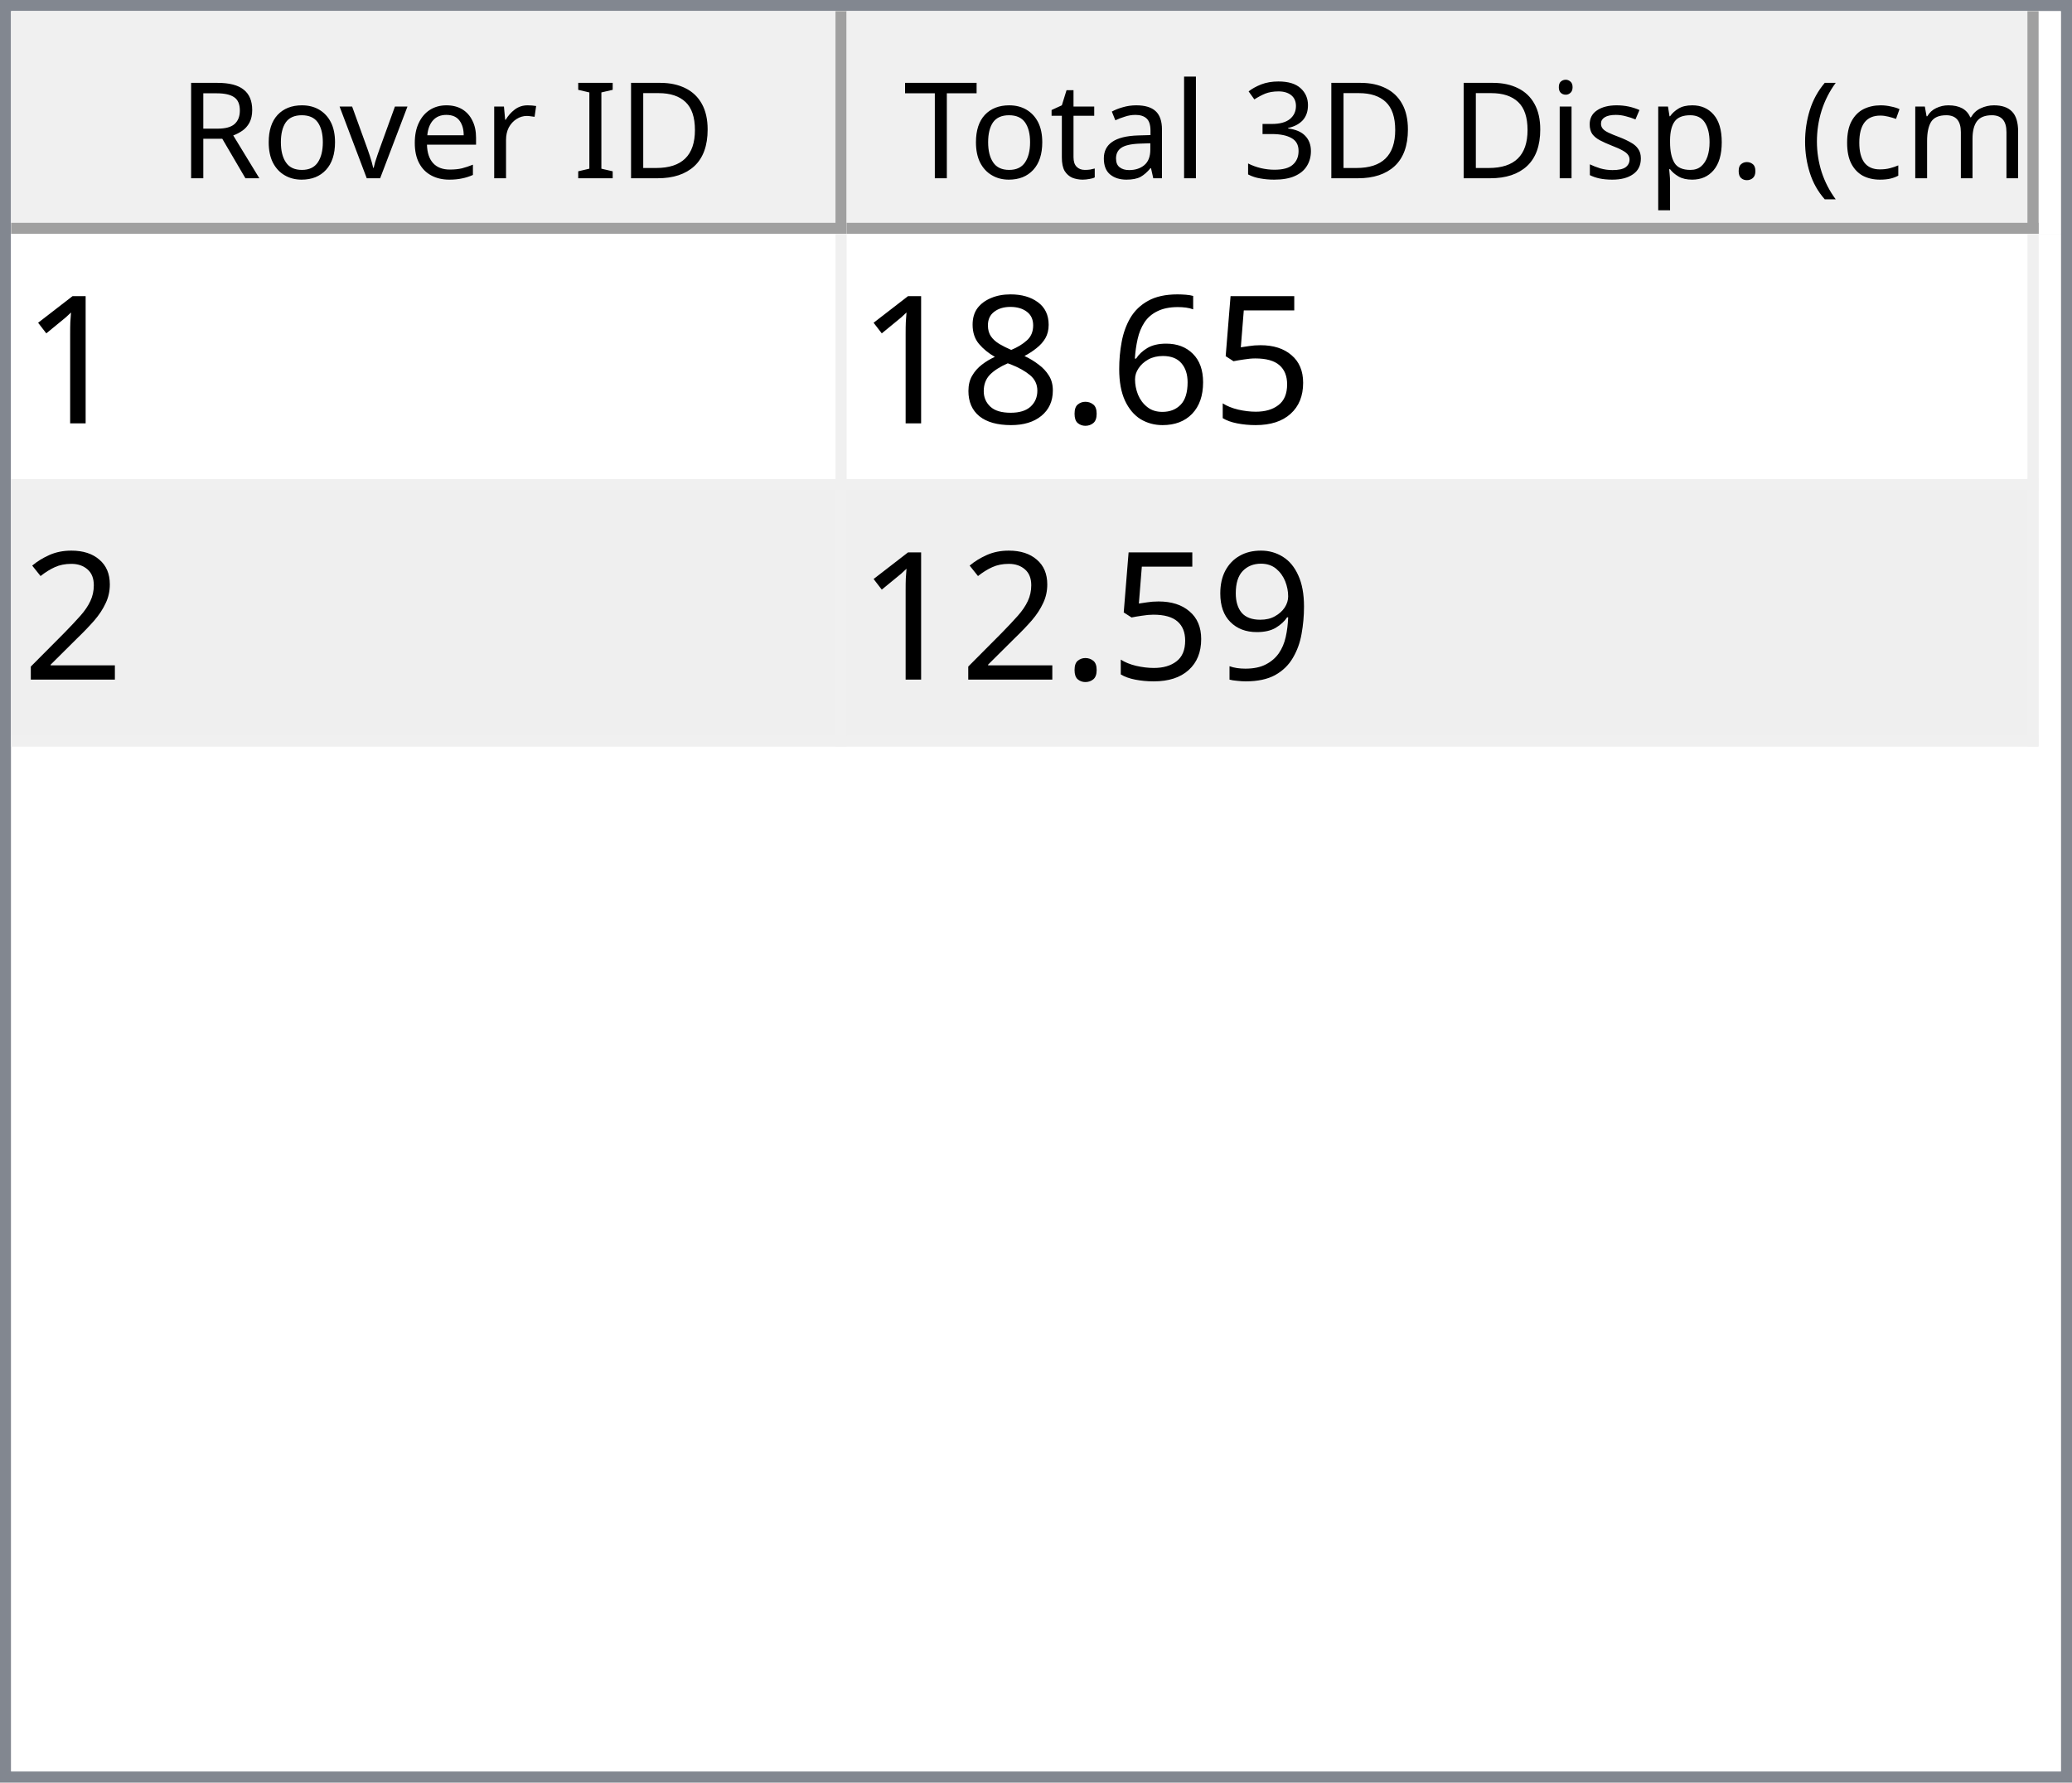
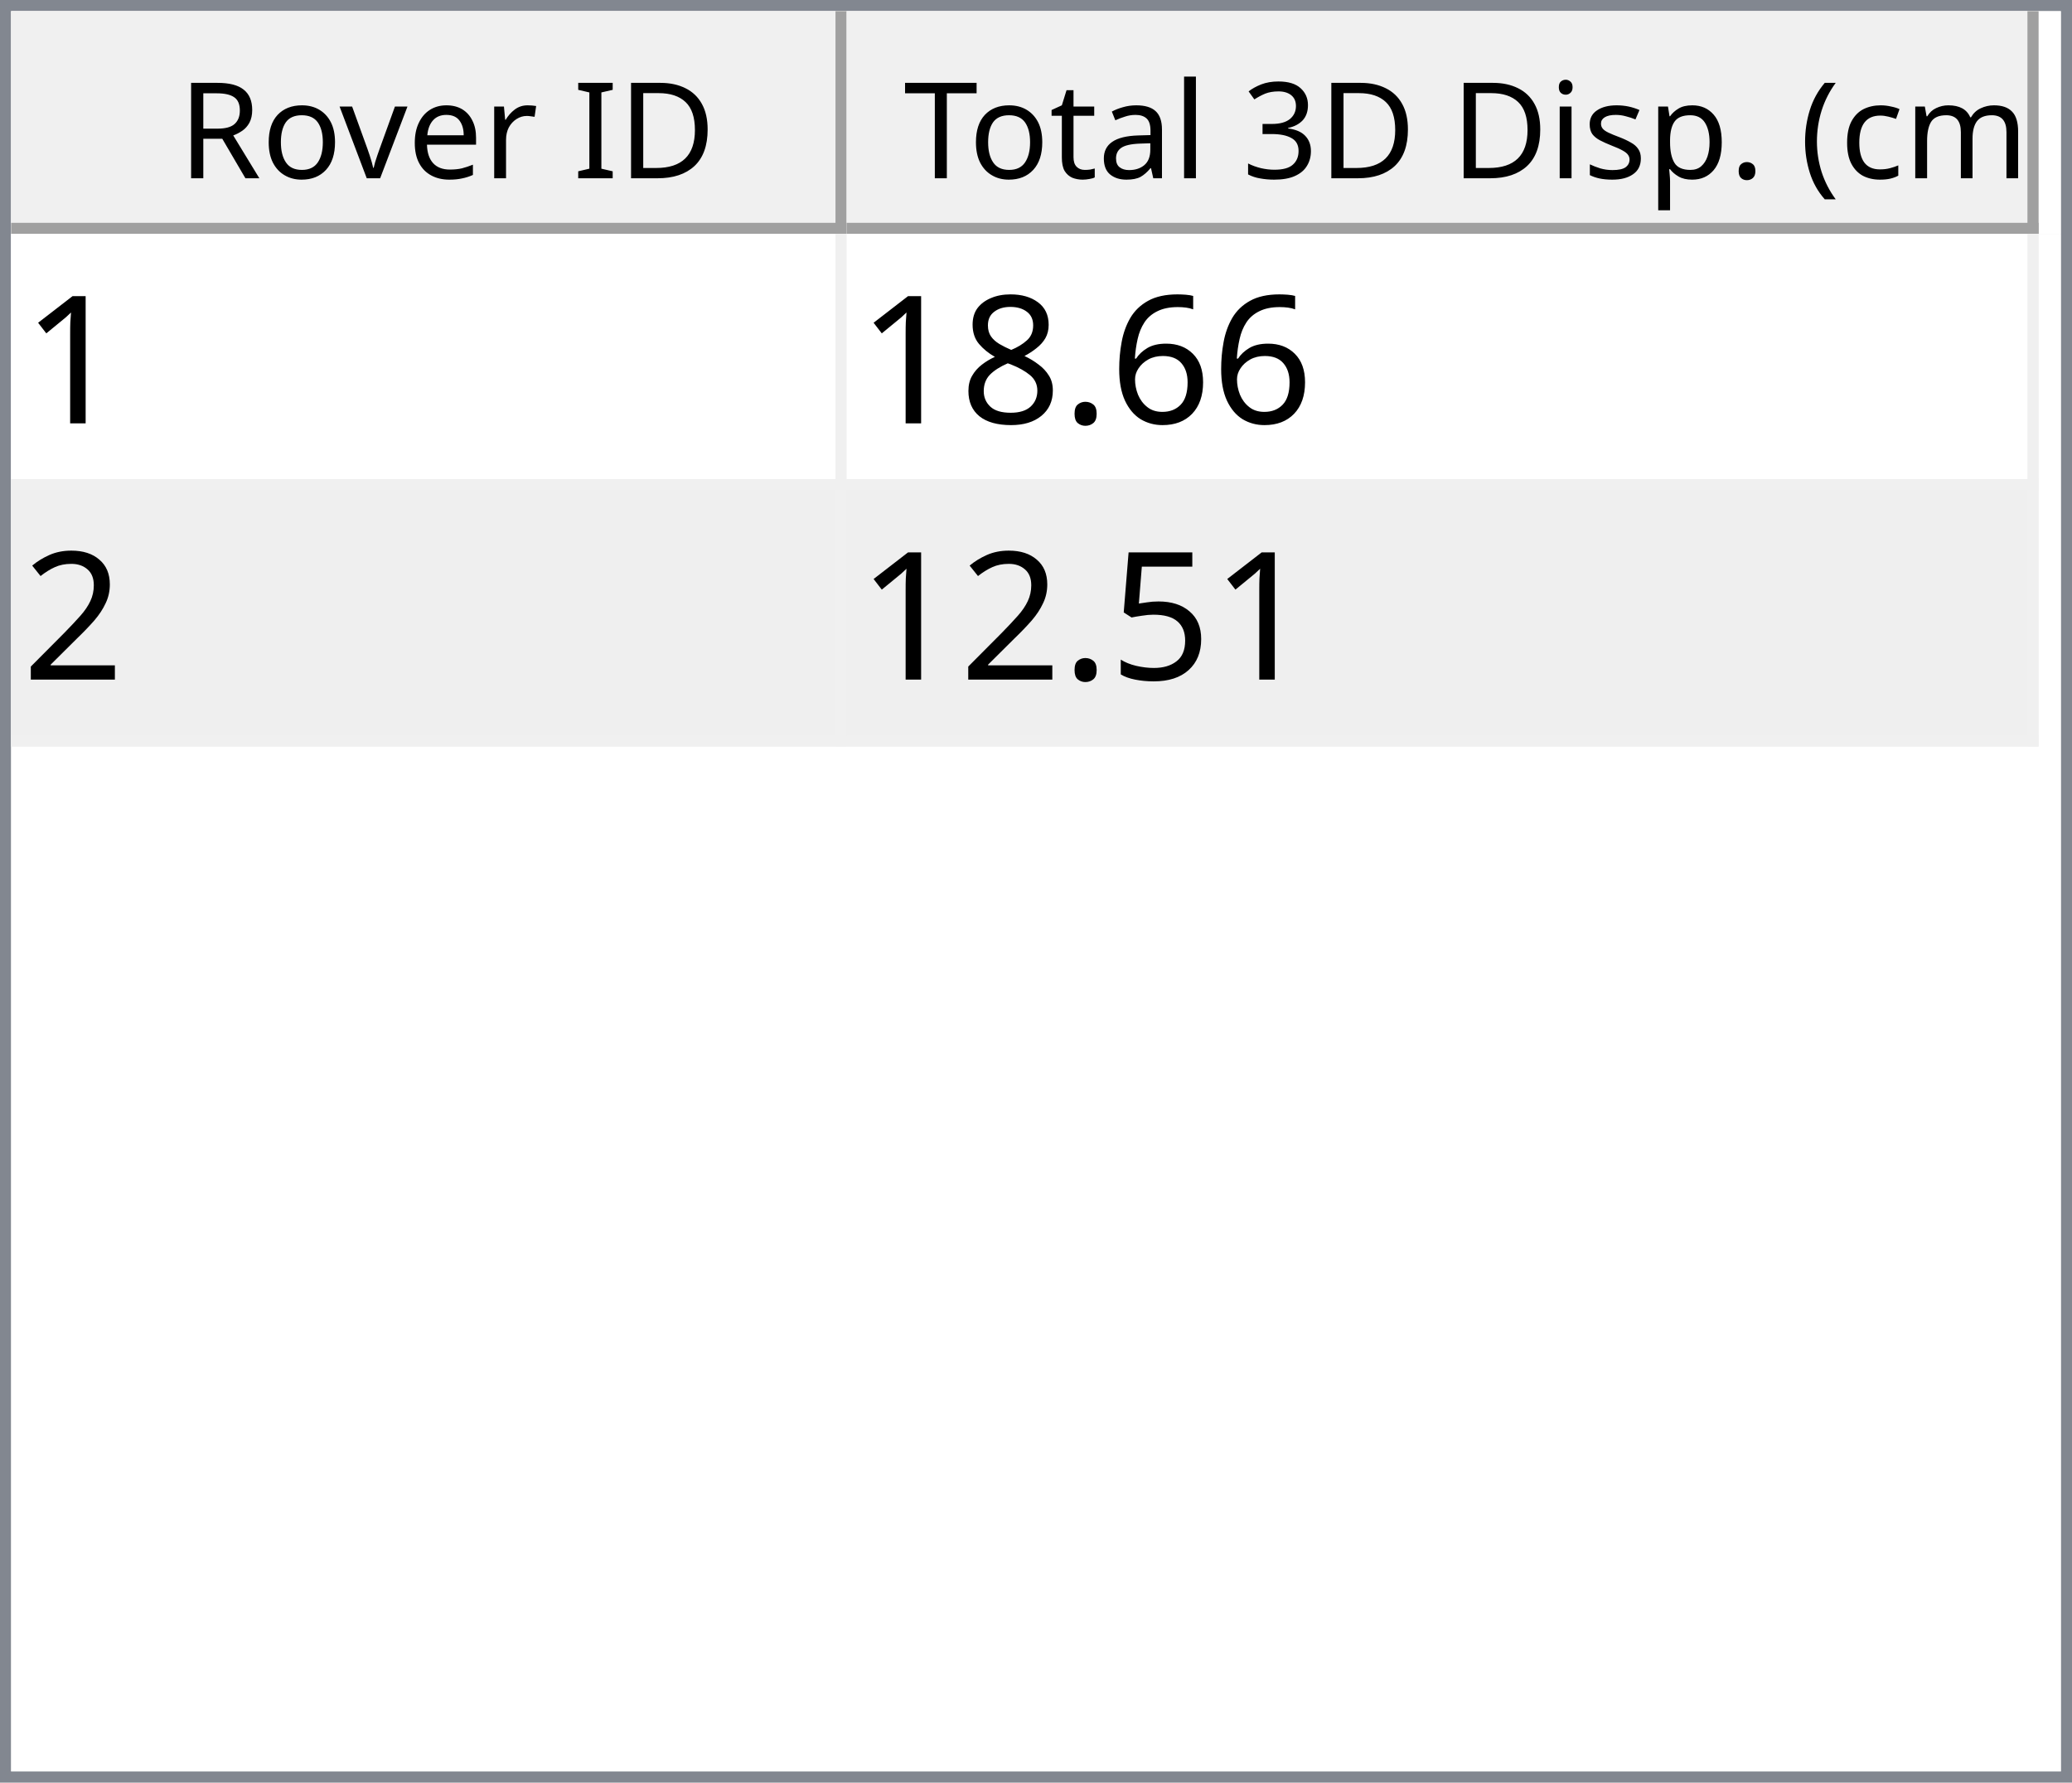
<svg xmlns="http://www.w3.org/2000/svg" style="fill-opacity:1; color-rendering:auto; color-interpolation:auto; text-rendering:auto; stroke:black; stroke-linecap:square; stroke-miterlimit:10; shape-rendering:auto; stroke-opacity:1; fill:black; stroke-dasharray:none; font-weight:normal; stroke-width:1; font-family:'Dialog'; font-style:normal; stroke-linejoin:miter; font-size:12px; stroke-dashoffset:0; image-rendering:auto;" width="186" height="160">
  <defs id="genericDefs" />
  <g>
    <defs id="defs1">
      <clipPath clipPathUnits="userSpaceOnUse" id="clipPath1">
        <path d="M0 0 L186 0 L186 160 L0 160 L0 0 Z" />
      </clipPath>
      <clipPath clipPathUnits="userSpaceOnUse" id="clipPath2">
        <path d="M0 0 L0 160 L186 160 L186 0 Z" />
      </clipPath>
      <clipPath clipPathUnits="userSpaceOnUse" id="clipPath3">
        <path d="M0 0 L0 20 L184 20 L184 0 Z" />
      </clipPath>
      <clipPath clipPathUnits="userSpaceOnUse" id="clipPath4">
        <path d="M0 0 L0 20 L75 20 L75 0 Z" />
      </clipPath>
      <clipPath clipPathUnits="userSpaceOnUse" id="clipPath5">
        <path d="M1 1 L1 19 L74 19 L74 1 Z" />
      </clipPath>
      <clipPath clipPathUnits="userSpaceOnUse" id="clipPath6">
        <path d="M0 0 L0 18 L73 18 L73 0 Z" />
      </clipPath>
      <clipPath clipPathUnits="userSpaceOnUse" id="clipPath7">
        <path d="M-0.5 -0.5 L-0.5 19.5 L74.5 19.5 L74.5 -0.5 Z" />
      </clipPath>
      <clipPath clipPathUnits="userSpaceOnUse" id="clipPath8">
        <path d="M0 0 L0 20 L107 20 L107 0 Z" />
      </clipPath>
      <clipPath clipPathUnits="userSpaceOnUse" id="clipPath9">
        <path d="M1 1 L1 19 L106 19 L106 1 Z" />
      </clipPath>
      <clipPath clipPathUnits="userSpaceOnUse" id="clipPath10">
        <path d="M0 0 L0 18 L105 18 L105 0 Z" />
      </clipPath>
      <clipPath clipPathUnits="userSpaceOnUse" id="clipPath11">
        <path d="M-0.5 -0.5 L-0.5 19.5 L106.5 19.5 L106.5 -0.5 Z" />
      </clipPath>
      <clipPath clipPathUnits="userSpaceOnUse" id="clipPath12">
        <path d="M0 0 L0 138 L184 138 L184 0 Z" />
      </clipPath>
      <clipPath clipPathUnits="userSpaceOnUse" id="clipPath13">
        <path d="M0 0 L0 46 L182 46 L182 0 Z" />
      </clipPath>
      <clipPath clipPathUnits="userSpaceOnUse" id="clipPath14">
        <path d="M-0.5 -0.5 L-0.5 45.5 L181.5 45.5 L181.5 -0.5 Z" />
      </clipPath>
      <clipPath clipPathUnits="userSpaceOnUse" id="clipPath15">
        <path d="M0 0 L0 22 L74 22 L74 0 Z" />
      </clipPath>
      <clipPath clipPathUnits="userSpaceOnUse" id="clipPath16">
        <path d="M0 0 L0 22 L106 22 L106 0 Z" />
      </clipPath>
      <font horiz-adv-x="64.551" id="font1">
        <font-face ascent="107.91" descent="25.098" units-per-em="100" style="font-style:normal; font-family:Segoe UI; font-weight:normal;" />
        <missing-glyph horiz-adv-x="64.551" d="M8.109 0 L8.109 68.266 L56.453 68.266 L56.453 0 L8.109 0 ZM15.328 7.234 L49.219 7.234 L49.219 61.031 L15.328 61.031 L15.328 7.234 Z" />
        <glyph unicode="D" horiz-adv-x="70.117" d="M9.188 0 L9.188 70.016 L28.516 70.016 Q65.531 70.016 65.531 35.891 Q65.531 19.672 55.25 9.836 Q44.969 0 27.734 0 L9.188 0 ZM17.391 62.594 L17.391 7.422 L27.828 7.422 Q41.609 7.422 49.273 14.797 Q56.938 22.172 56.938 35.688 Q56.938 62.594 28.328 62.594 L17.391 62.594 Z" />
        <glyph unicode="I" horiz-adv-x="26.611" d="M17.391 0 L9.188 0 L9.188 70.016 L17.391 70.016 L17.391 0 Z" />
        <glyph unicode=" " horiz-adv-x="27.393" d="" />
        <glyph unicode="r" horiz-adv-x="34.766" d="M34.188 41.891 Q32.078 43.5 28.125 43.5 Q23 43.5 19.555 38.672 Q16.109 33.844 16.109 25.484 L16.109 0 L8.109 0 L8.109 50 L16.109 50 L16.109 39.703 L16.312 39.703 Q18.016 44.969 21.531 47.922 Q25.047 50.875 29.391 50.875 Q32.516 50.875 34.188 50.203 L34.188 41.891 Z" />
        <glyph unicode="e" horiz-adv-x="52.295" d="M48.297 23 L12.984 23 Q13.188 14.656 17.484 10.109 Q21.781 5.562 29.297 5.562 Q37.75 5.562 44.828 11.141 L44.828 3.609 Q38.234 -1.172 27.391 -1.172 Q16.797 -1.172 10.742 5.641 Q4.688 12.453 4.688 24.812 Q4.688 36.469 11.305 43.82 Q17.922 51.172 27.734 51.172 Q37.547 51.172 42.922 44.828 Q48.297 38.484 48.297 27.203 L48.297 23 ZM40.094 29.781 Q40.047 36.719 36.75 40.578 Q33.453 44.438 27.594 44.438 Q21.922 44.438 17.969 40.383 Q14.016 36.328 13.094 29.781 L40.094 29.781 Z" />
        <glyph unicode="v" horiz-adv-x="47.9" d="M47.406 50 L27.484 0 L19.625 0 L0.688 50 L9.469 50 L22.172 13.672 Q23.578 9.672 23.922 6.688 L24.125 6.688 Q24.609 10.453 25.688 13.484 L38.969 50 L47.406 50 Z" />
        <glyph unicode="o" horiz-adv-x="58.594" d="M29 -1.172 Q17.922 -1.172 11.305 5.836 Q4.688 12.844 4.688 24.422 Q4.688 37.016 11.57 44.094 Q18.453 51.172 30.172 51.172 Q41.359 51.172 47.633 44.289 Q53.906 37.406 53.906 25.203 Q53.906 13.234 47.141 6.031 Q40.375 -1.172 29 -1.172 ZM29.594 44.438 Q21.875 44.438 17.383 39.188 Q12.891 33.938 12.891 24.703 Q12.891 15.828 17.43 10.695 Q21.969 5.562 29.594 5.562 Q37.359 5.562 41.531 10.594 Q45.703 15.625 45.703 24.906 Q45.703 34.281 41.531 39.359 Q37.359 44.438 29.594 44.438 Z" />
        <glyph unicode="R" horiz-adv-x="59.814" d="M59.375 0 L49.609 0 L37.891 19.625 Q36.281 22.359 34.766 24.289 Q33.25 26.219 31.664 27.438 Q30.078 28.656 28.25 29.219 Q26.422 29.781 24.125 29.781 L17.391 29.781 L17.391 0 L9.188 0 L9.188 70.016 L30.078 70.016 Q34.672 70.016 38.555 68.867 Q42.438 67.719 45.289 65.375 Q48.141 63.031 49.758 59.547 Q51.375 56.062 51.375 51.375 Q51.375 47.703 50.273 44.656 Q49.172 41.609 47.148 39.211 Q45.125 36.812 42.266 35.133 Q39.406 33.453 35.844 32.516 L35.844 32.328 Q37.594 31.547 38.891 30.547 Q40.188 29.547 41.359 28.18 Q42.531 26.812 43.68 25.078 Q44.828 23.344 46.234 21.047 L59.375 0 ZM17.391 62.594 L17.391 37.203 L28.516 37.203 Q31.594 37.203 34.203 38.133 Q36.812 39.062 38.719 40.797 Q40.625 42.531 41.703 45.047 Q42.781 47.562 42.781 50.688 Q42.781 56.297 39.141 59.445 Q35.5 62.594 28.609 62.594 L17.391 62.594 Z" />
        <glyph unicode=")" horiz-adv-x="30.176" d="M8.297 -15.922 L1.172 -15.922 Q16.406 2.344 16.406 26.812 Q16.406 51.469 1.078 70.016 L8.297 70.016 Q23.531 52.156 23.531 26.703 Q23.531 1.375 8.297 -15.922 Z" />
        <glyph unicode="m" horiz-adv-x="86.133" d="M79.109 0 L71.094 0 L71.094 28.719 Q71.094 37.016 68.531 40.727 Q65.969 44.438 59.906 44.438 Q54.781 44.438 51.195 39.75 Q47.609 35.062 47.609 28.516 L47.609 0 L39.594 0 L39.594 29.688 Q39.594 44.438 28.219 44.438 Q22.953 44.438 19.531 40.016 Q16.109 35.594 16.109 28.516 L16.109 0 L8.109 0 L8.109 50 L16.109 50 L16.109 42.094 L16.312 42.094 Q21.625 51.172 31.844 51.172 Q36.969 51.172 40.773 48.312 Q44.578 45.453 46 40.828 Q51.562 51.172 62.594 51.172 Q79.109 51.172 79.109 30.812 L79.109 0 Z" />
        <glyph unicode="c" horiz-adv-x="46.191" d="M42.188 2.297 Q36.422 -1.172 28.516 -1.172 Q17.828 -1.172 11.258 5.789 Q4.688 12.75 4.688 23.828 Q4.688 36.188 11.766 43.68 Q18.844 51.172 30.672 51.172 Q37.25 51.172 42.281 48.734 L42.281 40.531 Q36.719 44.438 30.375 44.438 Q22.703 44.438 17.797 38.945 Q12.891 33.453 12.891 24.516 Q12.891 15.719 17.508 10.641 Q22.125 5.562 29.891 5.562 Q36.422 5.562 42.188 9.906 L42.188 2.297 Z" />
        <glyph unicode="(" horiz-adv-x="30.176" d="M29.109 -15.922 L21.969 -15.922 Q6.844 1.375 6.844 26.703 Q6.844 52.156 21.969 70.016 L29.203 70.016 Q13.875 51.469 13.875 26.812 Q13.875 2.344 29.109 -15.922 Z" />
        <glyph unicode="." horiz-adv-x="21.68" d="M10.891 -1.078 Q8.641 -1.078 7.055 0.539 Q5.469 2.156 5.469 4.391 Q5.469 6.641 7.055 8.273 Q8.641 9.906 10.891 9.906 Q13.188 9.906 14.797 8.273 Q16.406 6.641 16.406 4.391 Q16.406 2.156 14.797 0.539 Q13.188 -1.078 10.891 -1.078 Z" />
        <glyph unicode="p" horiz-adv-x="58.789" d="M16.312 7.234 L16.109 7.234 L16.109 -23 L8.109 -23 L8.109 50 L16.109 50 L16.109 41.219 L16.312 41.219 Q22.219 51.172 33.594 51.172 Q43.266 51.172 48.688 44.461 Q54.109 37.75 54.109 26.469 Q54.109 13.922 48 6.375 Q41.891 -1.172 31.297 -1.172 Q21.578 -1.172 16.312 7.234 ZM16.109 27.391 L16.109 20.406 Q16.109 14.203 20.141 9.883 Q24.172 5.562 30.375 5.562 Q37.641 5.562 41.773 11.133 Q45.906 16.703 45.906 26.609 Q45.906 34.969 42.047 39.703 Q38.188 44.438 31.594 44.438 Q24.609 44.438 20.359 39.578 Q16.109 34.719 16.109 27.391 Z" />
        <glyph unicode="s" horiz-adv-x="42.432" d="M5.078 1.812 L5.078 10.406 Q11.625 5.562 19.484 5.562 Q30.031 5.562 30.031 12.594 Q30.031 14.594 29.125 15.992 Q28.219 17.391 26.68 18.461 Q25.141 19.531 23.07 20.383 Q21 21.234 18.609 22.172 Q15.281 23.484 12.766 24.828 Q10.25 26.172 8.57 27.859 Q6.891 29.547 6.031 31.695 Q5.172 33.844 5.172 36.719 Q5.172 40.234 6.789 42.945 Q8.406 45.656 11.086 47.484 Q13.766 49.312 17.211 50.242 Q20.656 51.172 24.312 51.172 Q30.812 51.172 35.938 48.922 L35.938 40.828 Q30.422 44.438 23.25 44.438 Q21 44.438 19.195 43.922 Q17.391 43.406 16.094 42.477 Q14.797 41.547 14.086 40.258 Q13.375 38.969 13.375 37.406 Q13.375 35.453 14.086 34.133 Q14.797 32.812 16.164 31.789 Q17.531 30.766 19.484 29.938 Q21.438 29.109 23.922 28.125 Q27.25 26.859 29.883 25.516 Q32.516 24.172 34.375 22.484 Q36.234 20.797 37.234 18.602 Q38.234 16.406 38.234 13.375 Q38.234 9.672 36.602 6.938 Q34.969 4.203 32.234 2.398 Q29.5 0.594 25.93 -0.289 Q22.359 -1.172 18.453 -1.172 Q10.75 -1.172 5.078 1.812 Z" />
        <glyph unicode="i" horiz-adv-x="24.219" d="M12.203 62.703 Q10.062 62.703 8.547 64.164 Q7.031 65.625 7.031 67.875 Q7.031 70.125 8.547 71.609 Q10.062 73.094 12.203 73.094 Q14.406 73.094 15.945 71.609 Q17.484 70.125 17.484 67.875 Q17.484 65.719 15.945 64.211 Q14.406 62.703 12.203 62.703 ZM16.109 0 L8.109 0 L8.109 50 L16.109 50 L16.109 0 Z" />
        <glyph unicode="3" horiz-adv-x="53.906" d="M46.531 19.828 Q46.531 15.094 44.75 11.211 Q42.969 7.328 39.719 4.57 Q36.469 1.812 31.93 0.297 Q27.391 -1.219 21.922 -1.219 Q11.922 -1.219 6 2.594 L6 11.188 Q13.094 5.609 22.219 5.609 Q25.875 5.609 28.828 6.539 Q31.781 7.469 33.906 9.227 Q36.031 10.984 37.18 13.477 Q38.328 15.969 38.328 19.094 Q38.328 32.812 18.797 32.812 L12.984 32.812 L12.984 39.594 L18.5 39.594 Q35.797 39.594 35.797 52.484 Q35.797 64.406 22.609 64.406 Q15.188 64.406 8.688 59.422 L8.688 67.188 Q15.375 71.188 24.609 71.188 Q29 71.188 32.57 69.969 Q36.141 68.75 38.68 66.555 Q41.219 64.359 42.609 61.281 Q44 58.203 44 54.5 Q44 40.672 30.031 36.719 L30.031 36.531 Q33.594 36.141 36.625 34.797 Q39.656 33.453 41.852 31.305 Q44.047 29.156 45.289 26.25 Q46.531 23.344 46.531 19.828 Z" />
        <glyph unicode="l" horiz-adv-x="24.219" d="M16.109 0 L8.109 0 L8.109 74.031 L16.109 74.031 L16.109 0 Z" />
        <glyph unicode="a" horiz-adv-x="50.879" d="M43.891 0 L35.891 0 L35.891 7.812 L35.688 7.812 Q30.469 -1.172 20.312 -1.172 Q12.844 -1.172 8.617 2.781 Q4.391 6.734 4.391 13.281 Q4.391 27.297 20.906 29.594 L35.891 31.688 Q35.891 44.438 25.594 44.438 Q16.547 44.438 9.281 38.281 L9.281 46.484 Q16.656 51.172 26.266 51.172 Q43.891 51.172 43.891 32.516 L43.891 0 ZM35.891 25.297 L23.828 23.641 Q18.266 22.859 15.43 20.875 Q12.594 18.891 12.594 13.875 Q12.594 10.203 15.211 7.883 Q17.828 5.562 22.172 5.562 Q28.125 5.562 32.008 9.742 Q35.891 13.922 35.891 20.312 L35.891 25.297 Z" />
        <glyph unicode="t" horiz-adv-x="33.887" d="M31.297 0.484 Q28.469 -1.078 23.828 -1.078 Q10.688 -1.078 10.688 13.578 L10.688 43.172 L2.094 43.172 L2.094 50 L10.688 50 L10.688 62.203 L18.703 64.797 L18.703 50 L31.297 50 L31.297 43.172 L18.703 43.172 L18.703 14.984 Q18.703 9.969 20.414 7.82 Q22.125 5.672 26.078 5.672 Q29.109 5.672 31.297 7.328 L31.297 0.484 Z" />
        <glyph unicode="T" horiz-adv-x="52.393" d="M50.594 62.594 L30.375 62.594 L30.375 0 L22.172 0 L22.172 62.594 L2 62.594 L2 70.016 L50.594 70.016 L50.594 62.594 Z" />
      </font>
      <font horiz-adv-x="75.0" id="font2">
        <font-face ascent="100.537" descent="21.973" units-per-em="100" style="font-style:normal; font-family:sans-serif; font-weight:normal;" />
        <missing-glyph horiz-adv-x="75.0" d="M12.5 0 L12.5 62.5 L62.5 62.5 L62.5 0 L12.5 0 ZM14.062 1.562 L60.938 1.562 L60.938 60.938 L14.062 60.938 L14.062 1.562 Z" />
        <glyph unicode="1" horiz-adv-x="55.615" d="M37.25 0 L28.469 0 L28.469 56 Q25.297 52.984 20.141 49.953 Q14.984 46.922 10.891 45.406 L10.891 53.906 Q18.266 57.375 23.781 62.305 Q29.297 67.234 31.594 71.875 L37.25 71.875 L37.25 0 Z" />
-         <glyph unicode="5" horiz-adv-x="55.615" d="M4.156 18.75 L13.375 19.531 Q14.406 12.797 18.141 9.398 Q21.875 6 27.156 6 Q33.5 6 37.891 10.789 Q42.281 15.578 42.281 23.484 Q42.281 31 38.062 35.352 Q33.844 39.703 27 39.703 Q22.75 39.703 19.336 37.773 Q15.922 35.844 13.969 32.766 L5.719 33.844 L12.641 70.609 L48.25 70.609 L48.25 62.203 L19.672 62.203 L15.828 42.969 Q22.266 47.469 29.344 47.469 Q38.719 47.469 45.164 40.969 Q51.609 34.469 51.609 24.266 Q51.609 14.547 45.953 7.469 Q39.062 -1.219 27.156 -1.219 Q17.391 -1.219 11.211 4.25 Q5.031 9.719 4.156 18.75 Z" />
        <glyph unicode="6" horiz-adv-x="55.615" d="M49.75 54.047 L41.016 53.375 Q39.844 58.547 37.703 60.891 Q34.125 64.656 28.906 64.656 Q24.703 64.656 21.531 62.312 Q17.391 59.281 14.992 53.469 Q12.594 47.656 12.5 36.922 Q15.672 41.75 20.266 44.094 Q24.859 46.438 29.891 46.438 Q38.672 46.438 44.852 39.969 Q51.031 33.5 51.031 23.25 Q51.031 16.5 48.125 10.719 Q45.219 4.938 40.141 1.859 Q35.062 -1.219 28.609 -1.219 Q17.625 -1.219 10.695 6.859 Q3.766 14.938 3.766 33.5 Q3.766 54.25 11.422 63.672 Q18.109 71.875 29.438 71.875 Q37.891 71.875 43.289 67.141 Q48.688 62.406 49.75 54.047 ZM13.875 23.188 Q13.875 18.656 15.797 14.508 Q17.719 10.359 21.188 8.18 Q24.656 6 28.469 6 Q34.031 6 38.039 10.492 Q42.047 14.984 42.047 22.703 Q42.047 30.125 38.086 34.398 Q34.125 38.672 28.125 38.672 Q22.172 38.672 18.023 34.398 Q13.875 30.125 13.875 23.188 Z" />
        <glyph unicode="." horiz-adv-x="27.783" d="M9.078 0 L9.078 10.016 L19.094 10.016 L19.094 0 L9.078 0 Z" />
        <glyph unicode="8" horiz-adv-x="55.615" d="M17.672 38.812 Q12.203 40.828 9.57 44.539 Q6.938 48.25 6.938 53.422 Q6.938 61.234 12.555 66.555 Q18.172 71.875 27.484 71.875 Q36.859 71.875 42.578 66.43 Q48.297 60.984 48.297 53.172 Q48.297 48.188 45.68 44.508 Q43.062 40.828 37.75 38.812 Q44.344 36.672 47.781 31.883 Q51.219 27.094 51.219 20.453 Q51.219 11.281 44.727 5.031 Q38.234 -1.219 27.641 -1.219 Q17.047 -1.219 10.547 5.055 Q4.047 11.328 4.047 20.703 Q4.047 27.688 7.594 32.398 Q11.141 37.109 17.672 38.812 ZM15.922 53.719 Q15.922 48.641 19.195 45.414 Q22.469 42.188 27.688 42.188 Q32.766 42.188 36.016 45.383 Q39.266 48.578 39.266 53.219 Q39.266 58.062 35.914 61.359 Q32.562 64.656 27.594 64.656 Q22.562 64.656 19.242 61.43 Q15.922 58.203 15.922 53.719 ZM13.094 20.656 Q13.094 16.891 14.875 13.375 Q16.656 9.859 20.172 7.93 Q23.688 6 27.734 6 Q34.031 6 38.133 10.055 Q42.234 14.109 42.234 20.359 Q42.234 26.703 38.016 30.859 Q33.797 35.016 27.438 35.016 Q21.234 35.016 17.164 30.914 Q13.094 26.812 13.094 20.656 Z" />
        <glyph unicode="2" horiz-adv-x="55.615" d="M50.344 8.453 L50.344 0 L3.031 0 Q2.938 3.172 4.047 6.109 Q5.859 10.938 9.836 15.625 Q13.812 20.312 21.344 26.469 Q33.016 36.031 37.117 41.625 Q41.219 47.219 41.219 52.203 Q41.219 57.422 37.477 61.008 Q33.734 64.594 27.734 64.594 Q21.391 64.594 17.578 60.789 Q13.766 56.984 13.719 50.25 L4.688 51.172 Q5.609 61.281 11.664 66.578 Q17.719 71.875 27.938 71.875 Q38.234 71.875 44.242 66.164 Q50.25 60.453 50.25 52 Q50.25 47.703 48.492 43.555 Q46.734 39.406 42.656 34.812 Q38.578 30.219 29.109 22.219 Q21.188 15.578 18.945 13.211 Q16.703 10.844 15.234 8.453 L50.344 8.453 Z" />
-         <glyph unicode="9" horiz-adv-x="55.615" d="M5.469 16.547 L13.922 17.328 Q14.984 11.375 18.016 8.688 Q21.047 6 25.781 6 Q29.828 6 32.883 7.859 Q35.938 9.719 37.891 12.82 Q39.844 15.922 41.164 21.195 Q42.484 26.469 42.484 31.938 Q42.484 32.516 42.438 33.688 Q39.797 29.5 35.234 26.883 Q30.672 24.266 25.344 24.266 Q16.453 24.266 10.305 30.711 Q4.156 37.156 4.156 47.703 Q4.156 58.594 10.578 65.234 Q17 71.875 26.656 71.875 Q33.641 71.875 39.43 68.117 Q45.219 64.359 48.219 57.398 Q51.219 50.438 51.219 37.25 Q51.219 23.531 48.242 15.406 Q45.266 7.281 39.383 3.031 Q33.5 -1.219 25.594 -1.219 Q17.188 -1.219 11.867 3.445 Q6.547 8.109 5.469 16.547 ZM41.453 48.141 Q41.453 55.719 37.43 60.156 Q33.406 64.594 27.734 64.594 Q21.875 64.594 17.531 59.812 Q13.188 55.031 13.188 47.406 Q13.188 40.578 17.312 36.305 Q21.438 32.031 27.484 32.031 Q33.594 32.031 37.523 36.305 Q41.453 40.578 41.453 48.141 Z" />
+         <glyph unicode="5" horiz-adv-x="55.615" d="M4.156 18.75 L13.375 19.531 Q14.406 12.797 18.141 9.398 Q21.875 6 27.156 6 Q33.5 6 37.891 10.789 Q42.281 15.578 42.281 23.484 Q42.281 31 38.062 35.352 Q33.844 39.703 27 39.703 Q22.75 39.703 19.336 37.773 Q15.922 35.844 13.969 32.766 L5.719 33.844 L12.641 70.609 L48.25 70.609 L48.25 62.203 L19.672 62.203 L15.828 42.969 Q22.266 47.469 29.344 47.469 Q38.719 47.469 45.164 40.969 Q51.609 34.469 51.609 24.266 Q51.609 14.547 45.953 7.469 Q39.062 -1.219 27.156 -1.219 Q17.391 -1.219 11.211 4.25 Q5.031 9.719 4.156 18.75 Z" />
      </font>
    </defs>
    <g style="fill:white; stroke:white;">
      <rect x="0" y="0" width="186" style="clip-path:url(#clipPath1); stroke:none;" height="160" />
    </g>
    <g style="fill:white; text-rendering:optimizeSpeed; color-rendering:optimizeSpeed; image-rendering:optimizeSpeed; shape-rendering:crispEdges; stroke:white; color-interpolation:sRGB;">
      <rect x="0" width="186" height="160" y="0" style="stroke:none;" />
      <path style="stroke:none;" d="M0 160 L186 160 L186 0 L0 0 Z" />
    </g>
    <g style="fill:rgb(240,240,240); font-family:'Segoe UI'; stroke:rgb(240,240,240);">
      <rect x="0" y="0" width="186" style="clip-path:url(#clipPath2); stroke:none;" height="160" />
    </g>
    <g style="fill:rgb(130,135,144); font-family:'Segoe UI'; stroke:rgb(130,135,144);">
      <path d="M0 0 L186 0 L186 160 L0 160 L0 0 ZM1 1 L185 1 L185 159 L1 159 L1 1 Z" style="fill-rule:evenodd; clip-path:url(#clipPath2); stroke:none;" />
    </g>
    <g style="fill:white; font-family:'Segoe UI'; stroke:white;" transform="translate(1,1)">
      <rect x="0" y="0" width="184" style="clip-path:url(#clipPath3); stroke:none;" height="20" />
    </g>
    <g style="fill:rgb(240,240,240); font-family:'Segoe UI'; stroke:rgb(240,240,240);" transform="translate(1,1)">
      <rect x="0" y="0" width="75" style="clip-path:url(#clipPath4); stroke:none;" height="20" />
    </g>
    <g style="font-family:'Segoe UI';" transform="translate(2,2)">
      <text x="14" xml:space="preserve" y="14" style="clip-path:url(#clipPath6); stroke:none;">Rover ID</text>
    </g>
    <g style="fill:rgb(160,160,160); font-family:'Segoe UI'; stroke:rgb(160,160,160); stroke-linejoin:bevel;" transform="translate(1.5,1.5)">
      <line x1="74" x2="74" y1="0" style="fill:none; clip-path:url(#clipPath7);" y2="19" />
    </g>
    <g style="fill:rgb(160,160,160); font-family:'Segoe UI'; stroke:rgb(160,160,160); stroke-linejoin:bevel;" transform="matrix(1,0,0,1,1,1) translate(0.5,0.5)">
      <line x1="0" x2="74" y1="19" style="fill:none; clip-path:url(#clipPath7);" y2="19" />
    </g>
    <g style="fill:rgb(240,240,240); font-family:'Segoe UI'; stroke:rgb(240,240,240);" transform="translate(76,1)">
      <rect x="0" y="0" width="107" style="clip-path:url(#clipPath8); stroke:none;" height="20" />
    </g>
    <g style="font-family:'Segoe UI';" transform="translate(77,2)">
      <text x="1" xml:space="preserve" y="14" style="clip-path:url(#clipPath10); stroke:none;"> Total 3D Disp. (cm)</text>
    </g>
    <g style="fill:rgb(160,160,160); font-family:'Segoe UI'; stroke:rgb(160,160,160); stroke-linejoin:bevel;" transform="translate(76.5,1.5)">
      <line x1="106" x2="106" y1="0" style="fill:none; clip-path:url(#clipPath11);" y2="19" />
    </g>
    <g style="fill:rgb(160,160,160); font-family:'Segoe UI'; stroke:rgb(160,160,160); stroke-linejoin:bevel;" transform="matrix(1,0,0,1,76,1) translate(0.5,0.5)">
      <line x1="0" x2="106" y1="19" style="fill:none; clip-path:url(#clipPath11);" y2="19" />
    </g>
    <g style="fill:white; font-family:'Segoe UI'; stroke:white;" transform="translate(1,21)">
      <rect x="0" y="0" width="184" style="clip-path:url(#clipPath12); stroke:none;" height="138" />
    </g>
    <g style="fill:rgb(240,240,240); font-size:16px; font-family:sans-serif; stroke:rgb(240,240,240);" transform="translate(1,21)">
      <rect x="0" y="0" width="182" style="clip-path:url(#clipPath13); stroke:none;" height="46" />
      <line transform="translate(0.5,0.5)" x1="0" x2="181" y1="22" style="clip-path:url(#clipPath14); fill:none; stroke-linejoin:bevel;" y2="22" />
    </g>
    <g transform="matrix(1,0,0,1,1,21) translate(0.5,0.5)" style="fill:rgb(240,240,240); font-size:16px; font-family:sans-serif; stroke:rgb(240,240,240); stroke-linejoin:bevel;">
      <line x1="0" x2="181" y1="45" style="fill:none; clip-path:url(#clipPath14);" y2="45" />
    </g>
    <g transform="matrix(1,0,0,1,1,21) translate(0.5,0.5)" style="fill:rgb(240,240,240); font-size:16px; font-family:sans-serif; stroke:rgb(240,240,240); stroke-linejoin:bevel;">
      <line x1="74" x2="74" y1="0" style="fill:none; clip-path:url(#clipPath14);" y2="45" />
    </g>
    <g transform="matrix(1,0,0,1,1,21) translate(0.5,0.5)" style="fill:rgb(240,240,240); font-size:16px; font-family:sans-serif; stroke:rgb(240,240,240); stroke-linejoin:bevel;">
      <line x1="181" x2="181" y1="0" style="fill:none; clip-path:url(#clipPath14);" y2="45" />
    </g>
    <g style="fill:white; font-size:16px; font-family:sans-serif; stroke:white;" transform="matrix(1,0,0,1,1,21)">
      <rect x="0" y="0" width="74" style="clip-path:url(#clipPath15); stroke:none;" height="22" />
      <text x="1" y="17" style="fill:black; clip-path:url(#clipPath15); stroke:none;" xml:space="preserve">1</text>
    </g>
    <g style="fill:white; font-size:16px; font-family:sans-serif; stroke:white;" transform="matrix(1,0,0,1,1,21) translate(75,0)">
      <rect x="0" y="0" width="106" style="clip-path:url(#clipPath16); stroke:none;" height="22" />
-       <text x="1" y="17" style="fill:black; clip-path:url(#clipPath16); stroke:none;" xml:space="preserve">18.65</text>
+       <text x="1" y="17" style="fill:black; clip-path:url(#clipPath16); stroke:none;" xml:space="preserve">18.66</text>
    </g>
    <g style="fill:rgb(239,239,239); font-size:16px; font-family:sans-serif; stroke:rgb(239,239,239);" transform="matrix(1,0,0,1,1,21) translate(0,23)">
      <rect x="0" y="0" width="74" style="clip-path:url(#clipPath15); stroke:none;" height="22" />
      <text x="1" y="17" style="fill:black; clip-path:url(#clipPath15); stroke:none;" xml:space="preserve">2</text>
    </g>
    <g style="fill:rgb(239,239,239); font-size:16px; font-family:sans-serif; stroke:rgb(239,239,239);" transform="matrix(1,0,0,1,1,21) translate(75,23)">
      <rect x="0" y="0" width="106" style="clip-path:url(#clipPath16); stroke:none;" height="22" />
-       <text x="1" y="17" style="fill:black; clip-path:url(#clipPath16); stroke:none;" xml:space="preserve">12.59</text>
+       <text x="1" y="17" style="fill:black; clip-path:url(#clipPath16); stroke:none;" xml:space="preserve">12.51</text>
    </g>
  </g>
</svg>
